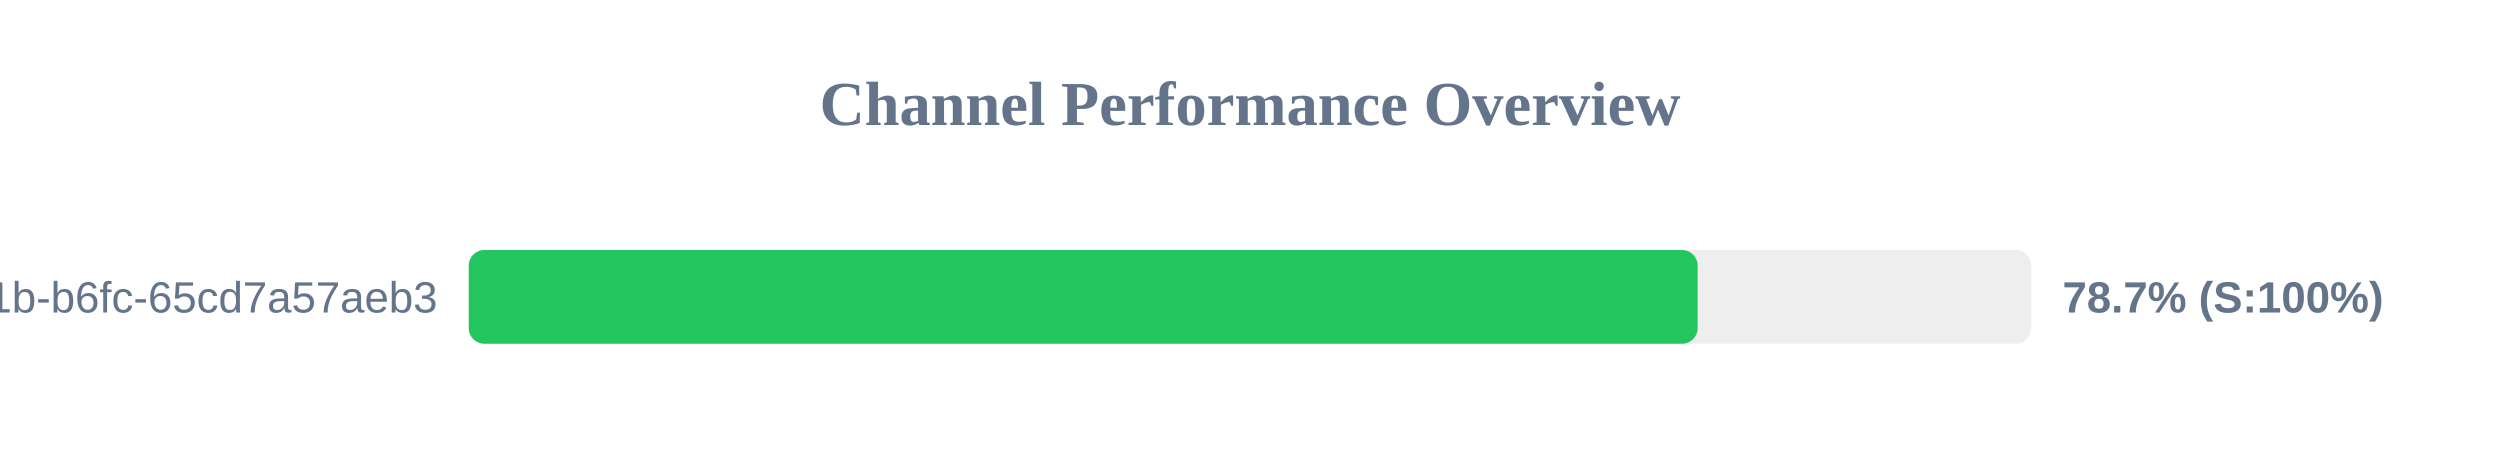
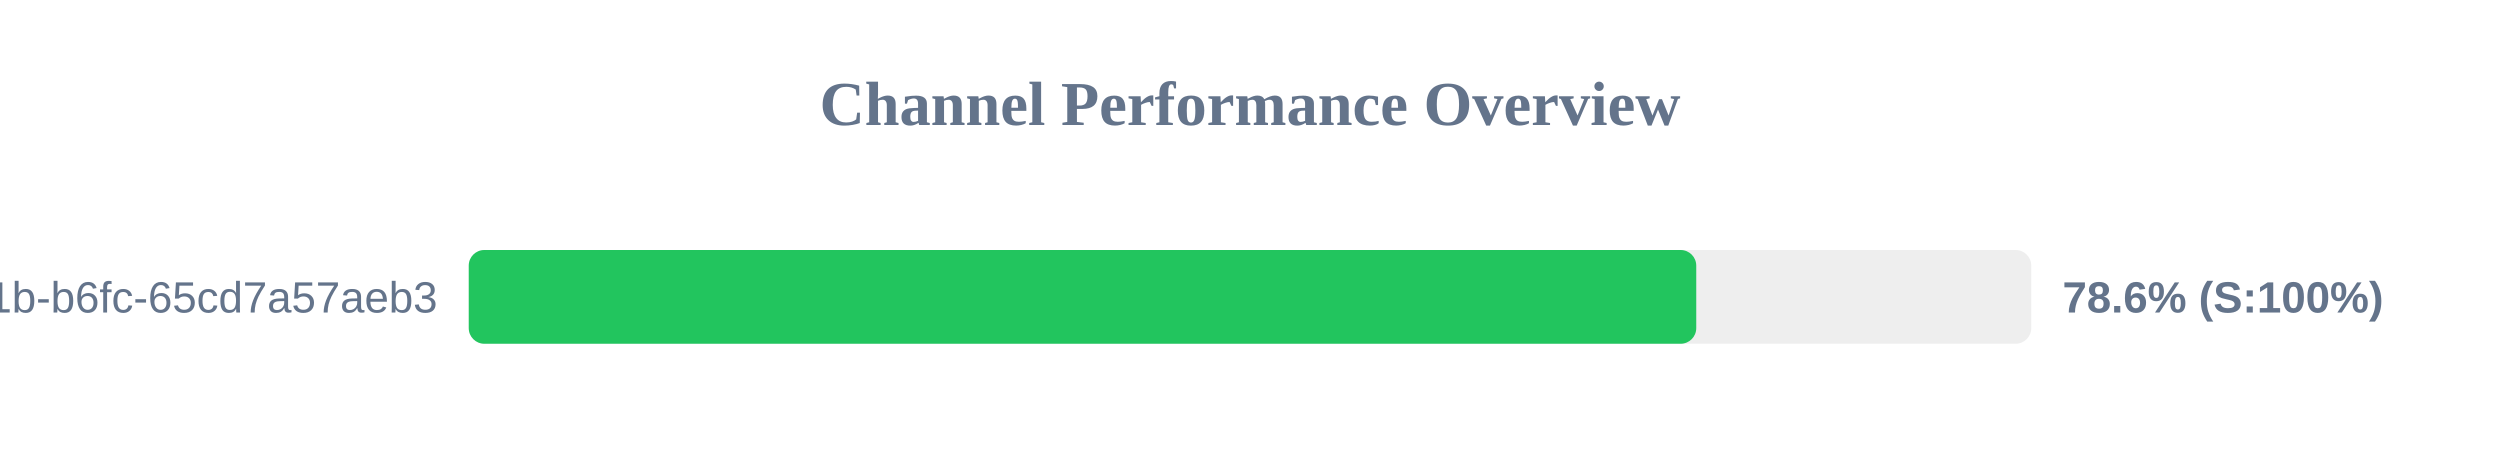
<svg xmlns="http://www.w3.org/2000/svg" width="800" height="150" version="1.1">
  <style>
        .row { font: 14px Arial; fill: #64748b; }
        .score { font: bold 14px Arial; fill: #64748b; }
    </style>
  <text x="400" y="40" text-anchor="middle" font-size="20px" font-weight="bold" fill="#64748b">Channel Performance Overview</text>
  <rect x="150" y="80" width="500" height="30" fill="#eee" rx="5" />
-   <rect x="150" y="80" width="393.25" height="30" fill="#22c55e" rx="5" />
+   <rect x="150" y="80" width="392.8" height="30" fill="#22c55e" rx="5" />
  <text x="140" y="100" text-anchor="end" class="row">?uuid=9c859345-959f-491b-b6fc-65cd7a57aeb3</text>
-   <text x="660" y="100" text-anchor="start" class="score">78.7% (S:100%)</text>
+   <text x="660" y="100" text-anchor="start" class="score">78.6% (S:100%)</text>
</svg>
